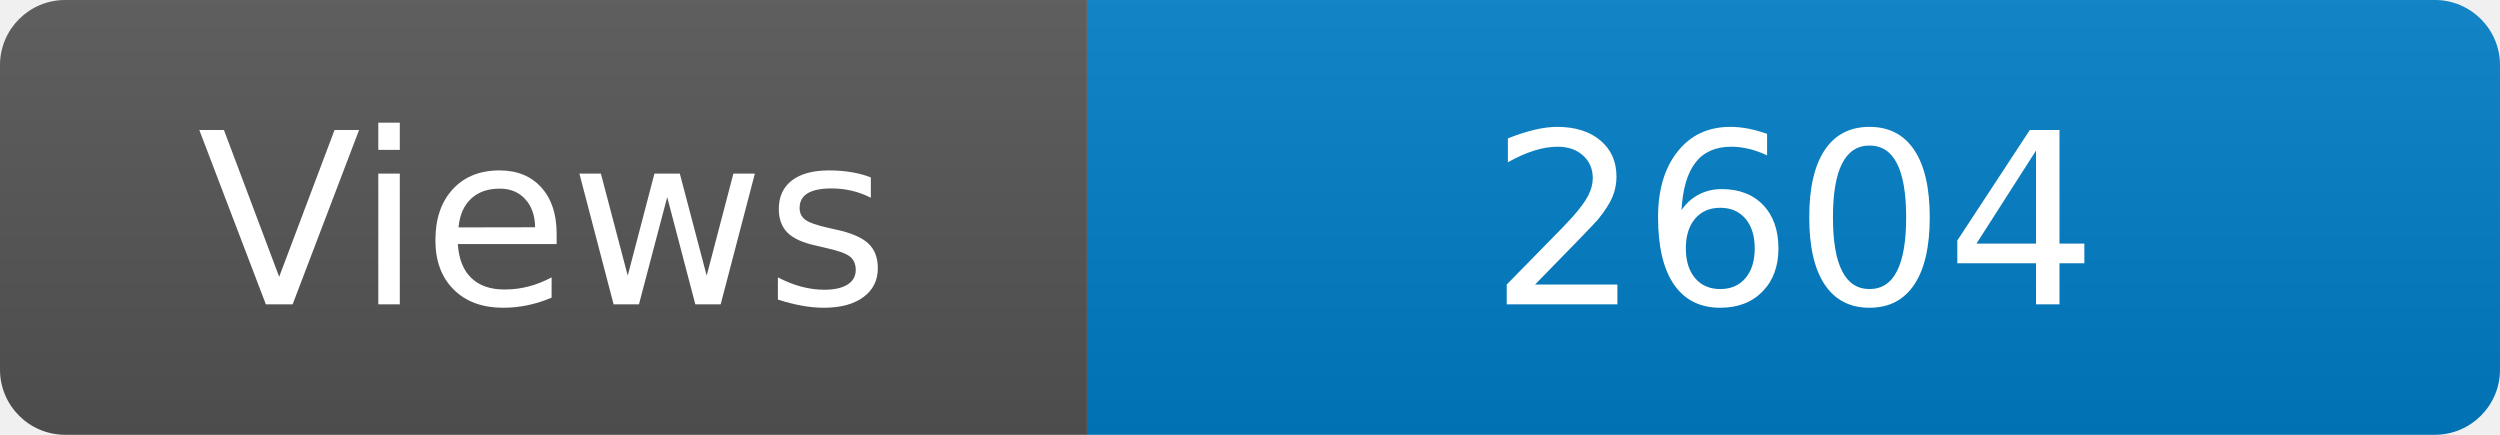
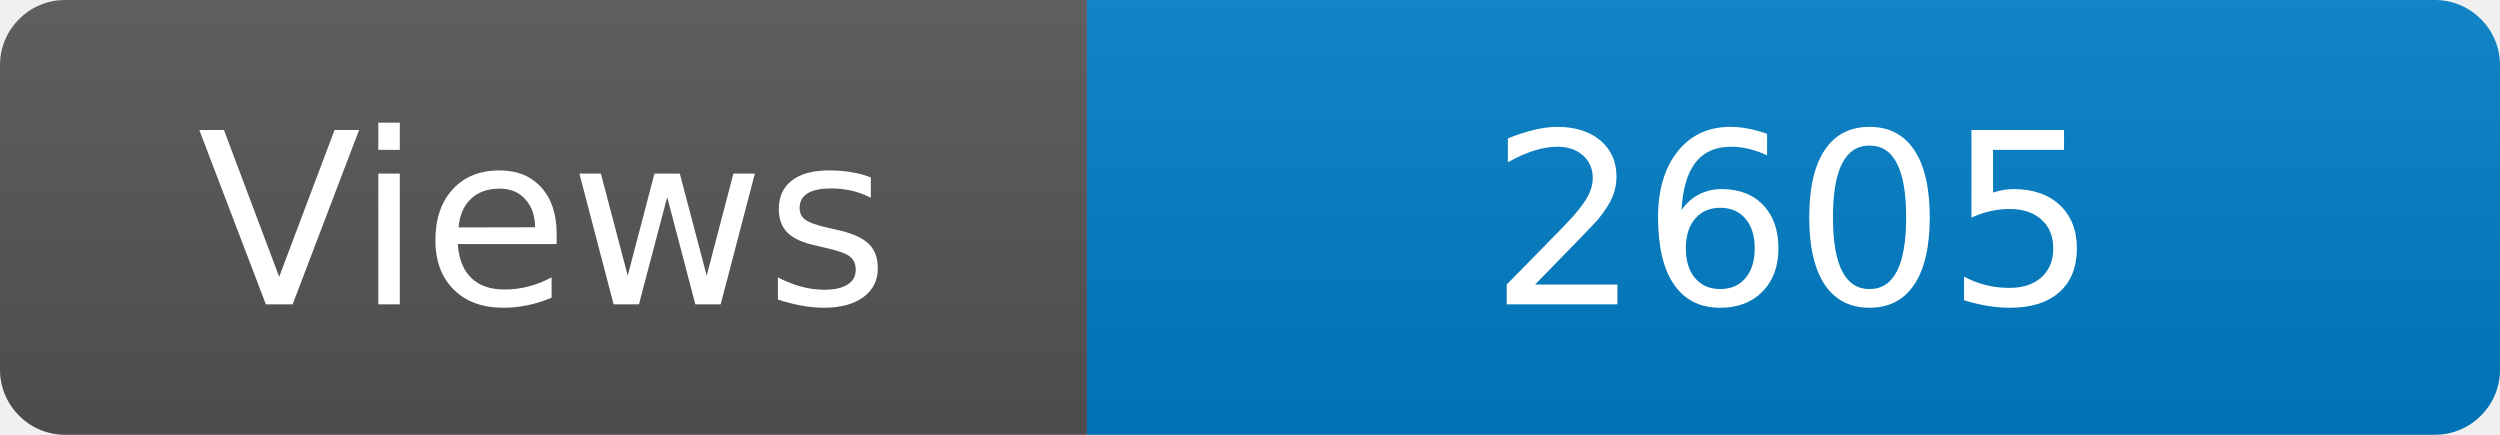
<svg xmlns="http://www.w3.org/2000/svg" width="115" height="20" role="img" aria-label="Maintained?: yes">
  <linearGradient id="s" x2="0" y2="100%">
    <stop offset="0" stop-color="#bbb" stop-opacity=".1" />
    <stop offset="1" stop-opacity=".1" />
  </linearGradient>
  <clipPath id="r">
    <rect width="115" height="20" rx="3" fill="#fff" />
  </clipPath>
  <g clip-path="url(#r)">
    <rect width="50" height="20" fill="#555" />
    <rect x="50" width="160" height="20" fill="#007ec6" />
    <rect width="115" height="20" fill="url(#s)" />
  </g>
  <g fill="#fff" text-anchor="middle" font-family="Verdana,Geneva,DejaVu Sans,sans-serif" font-size="110">
    <text x="250" y="140" transform="scale(.1)" fill="#fff">Views</text>
-     <text x="825" y="140" transform="scale(.1)" fill="#fff">2604</text>
+     <text x="825" y="140" transform="scale(.1)" fill="#fff">2605</text>
  </g>
</svg>
